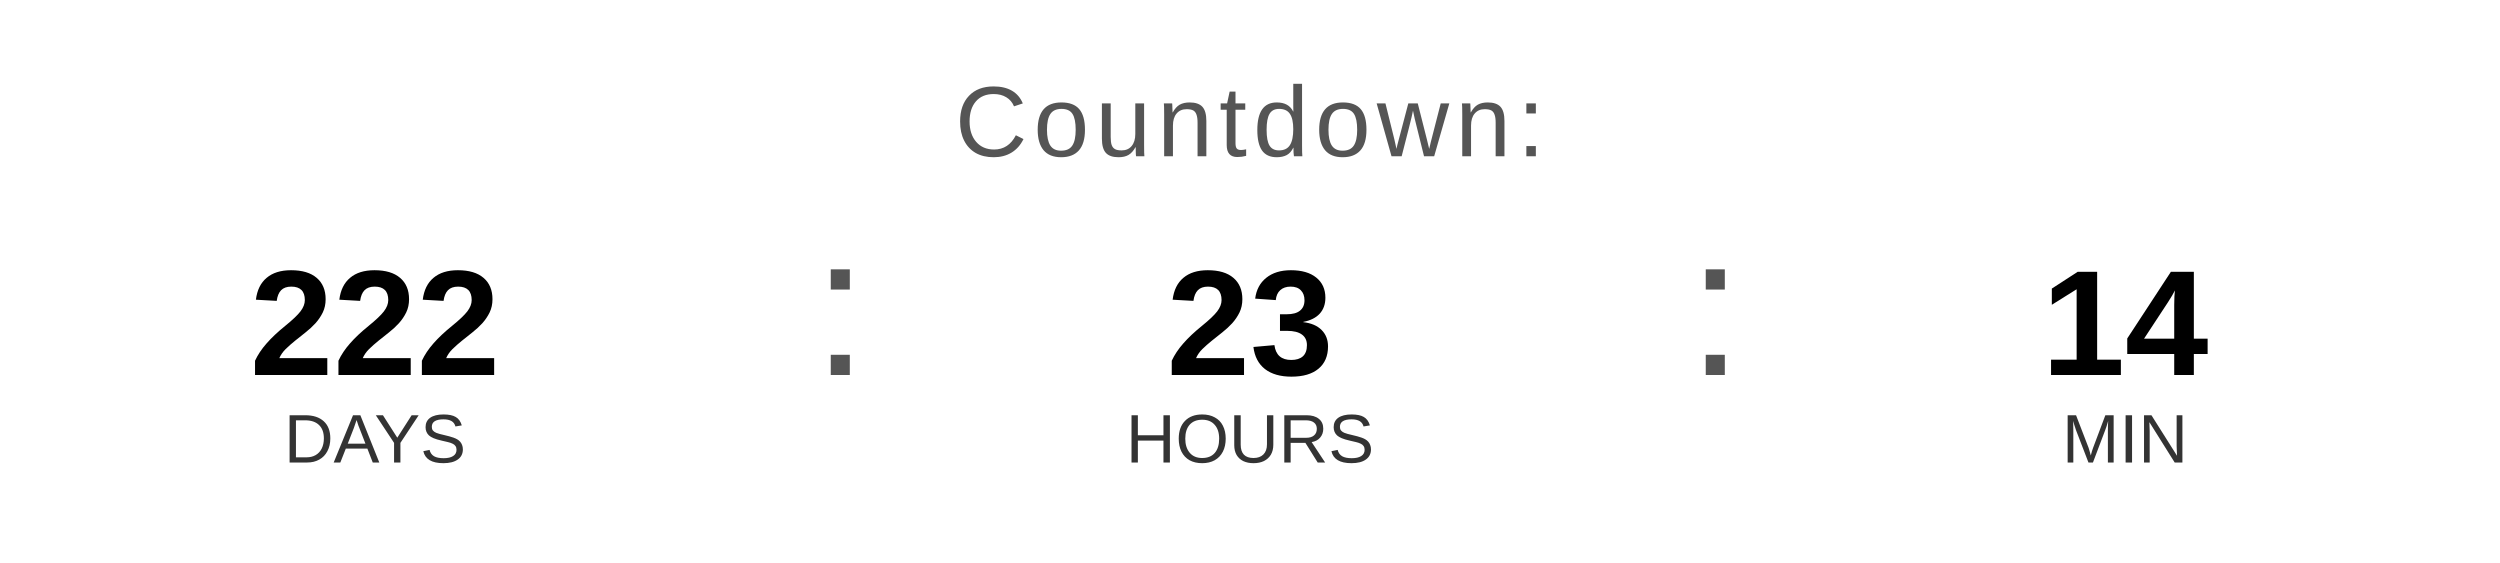
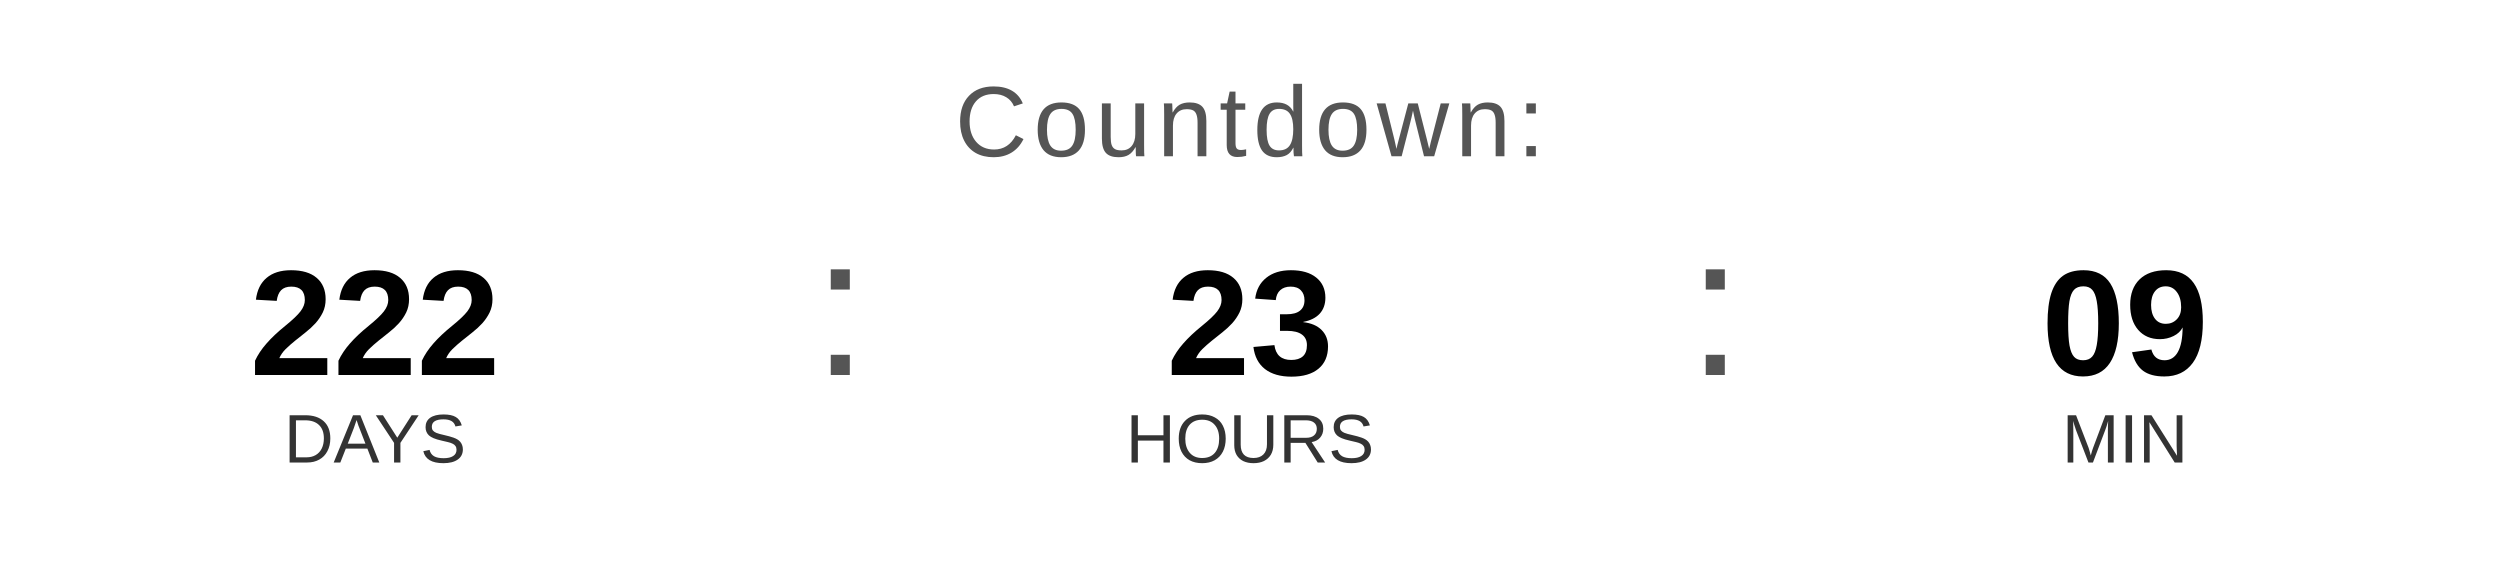
<svg xmlns="http://www.w3.org/2000/svg" width="400" height="90" viewBox="0 0 400 90">
  <text x="200" y="25" font-family="Arial, Helvetica, sans-serif" font-size="16" fill="#555555" text-anchor="middle" letter-spacing="1">
    Countdown:
  </text>
  <text x="60" y="60" font-family="Arial, Helvetica, sans-serif" font-size="24" font-weight="bold" fill="#000000" text-anchor="middle">222</text>
  <text x="60" y="74" font-family="Arial, Helvetica, sans-serif" font-size="11" fill="#333333" text-anchor="middle">DAYS</text>
  <text x="130" y="60" font-family="Arial, sans-serif" font-size="32" fill="#555555">:</text>
  <text x="200" y="60" font-family="Arial, Helvetica, sans-serif" font-size="24" font-weight="bold" fill="#000000" text-anchor="middle">23</text>
  <text x="200" y="74" font-family="Arial, Helvetica, sans-serif" font-size="11" fill="#333333" text-anchor="middle">HOURS</text>
  <text x="270" y="60" font-family="Arial, sans-serif" font-size="32" fill="#555555">:</text>
-   <text x="340" y="60" font-family="Arial, Helvetica, sans-serif" font-size="24" font-weight="bold" fill="#000000" text-anchor="middle">14</text>
+   <text x="340" y="60" font-family="Arial, Helvetica, sans-serif" font-size="24" font-weight="bold" fill="#000000" text-anchor="middle">09</text>
  <text x="340" y="74" font-family="Arial, Helvetica, sans-serif" font-size="11" fill="#333333" text-anchor="middle">MIN</text>
</svg>
